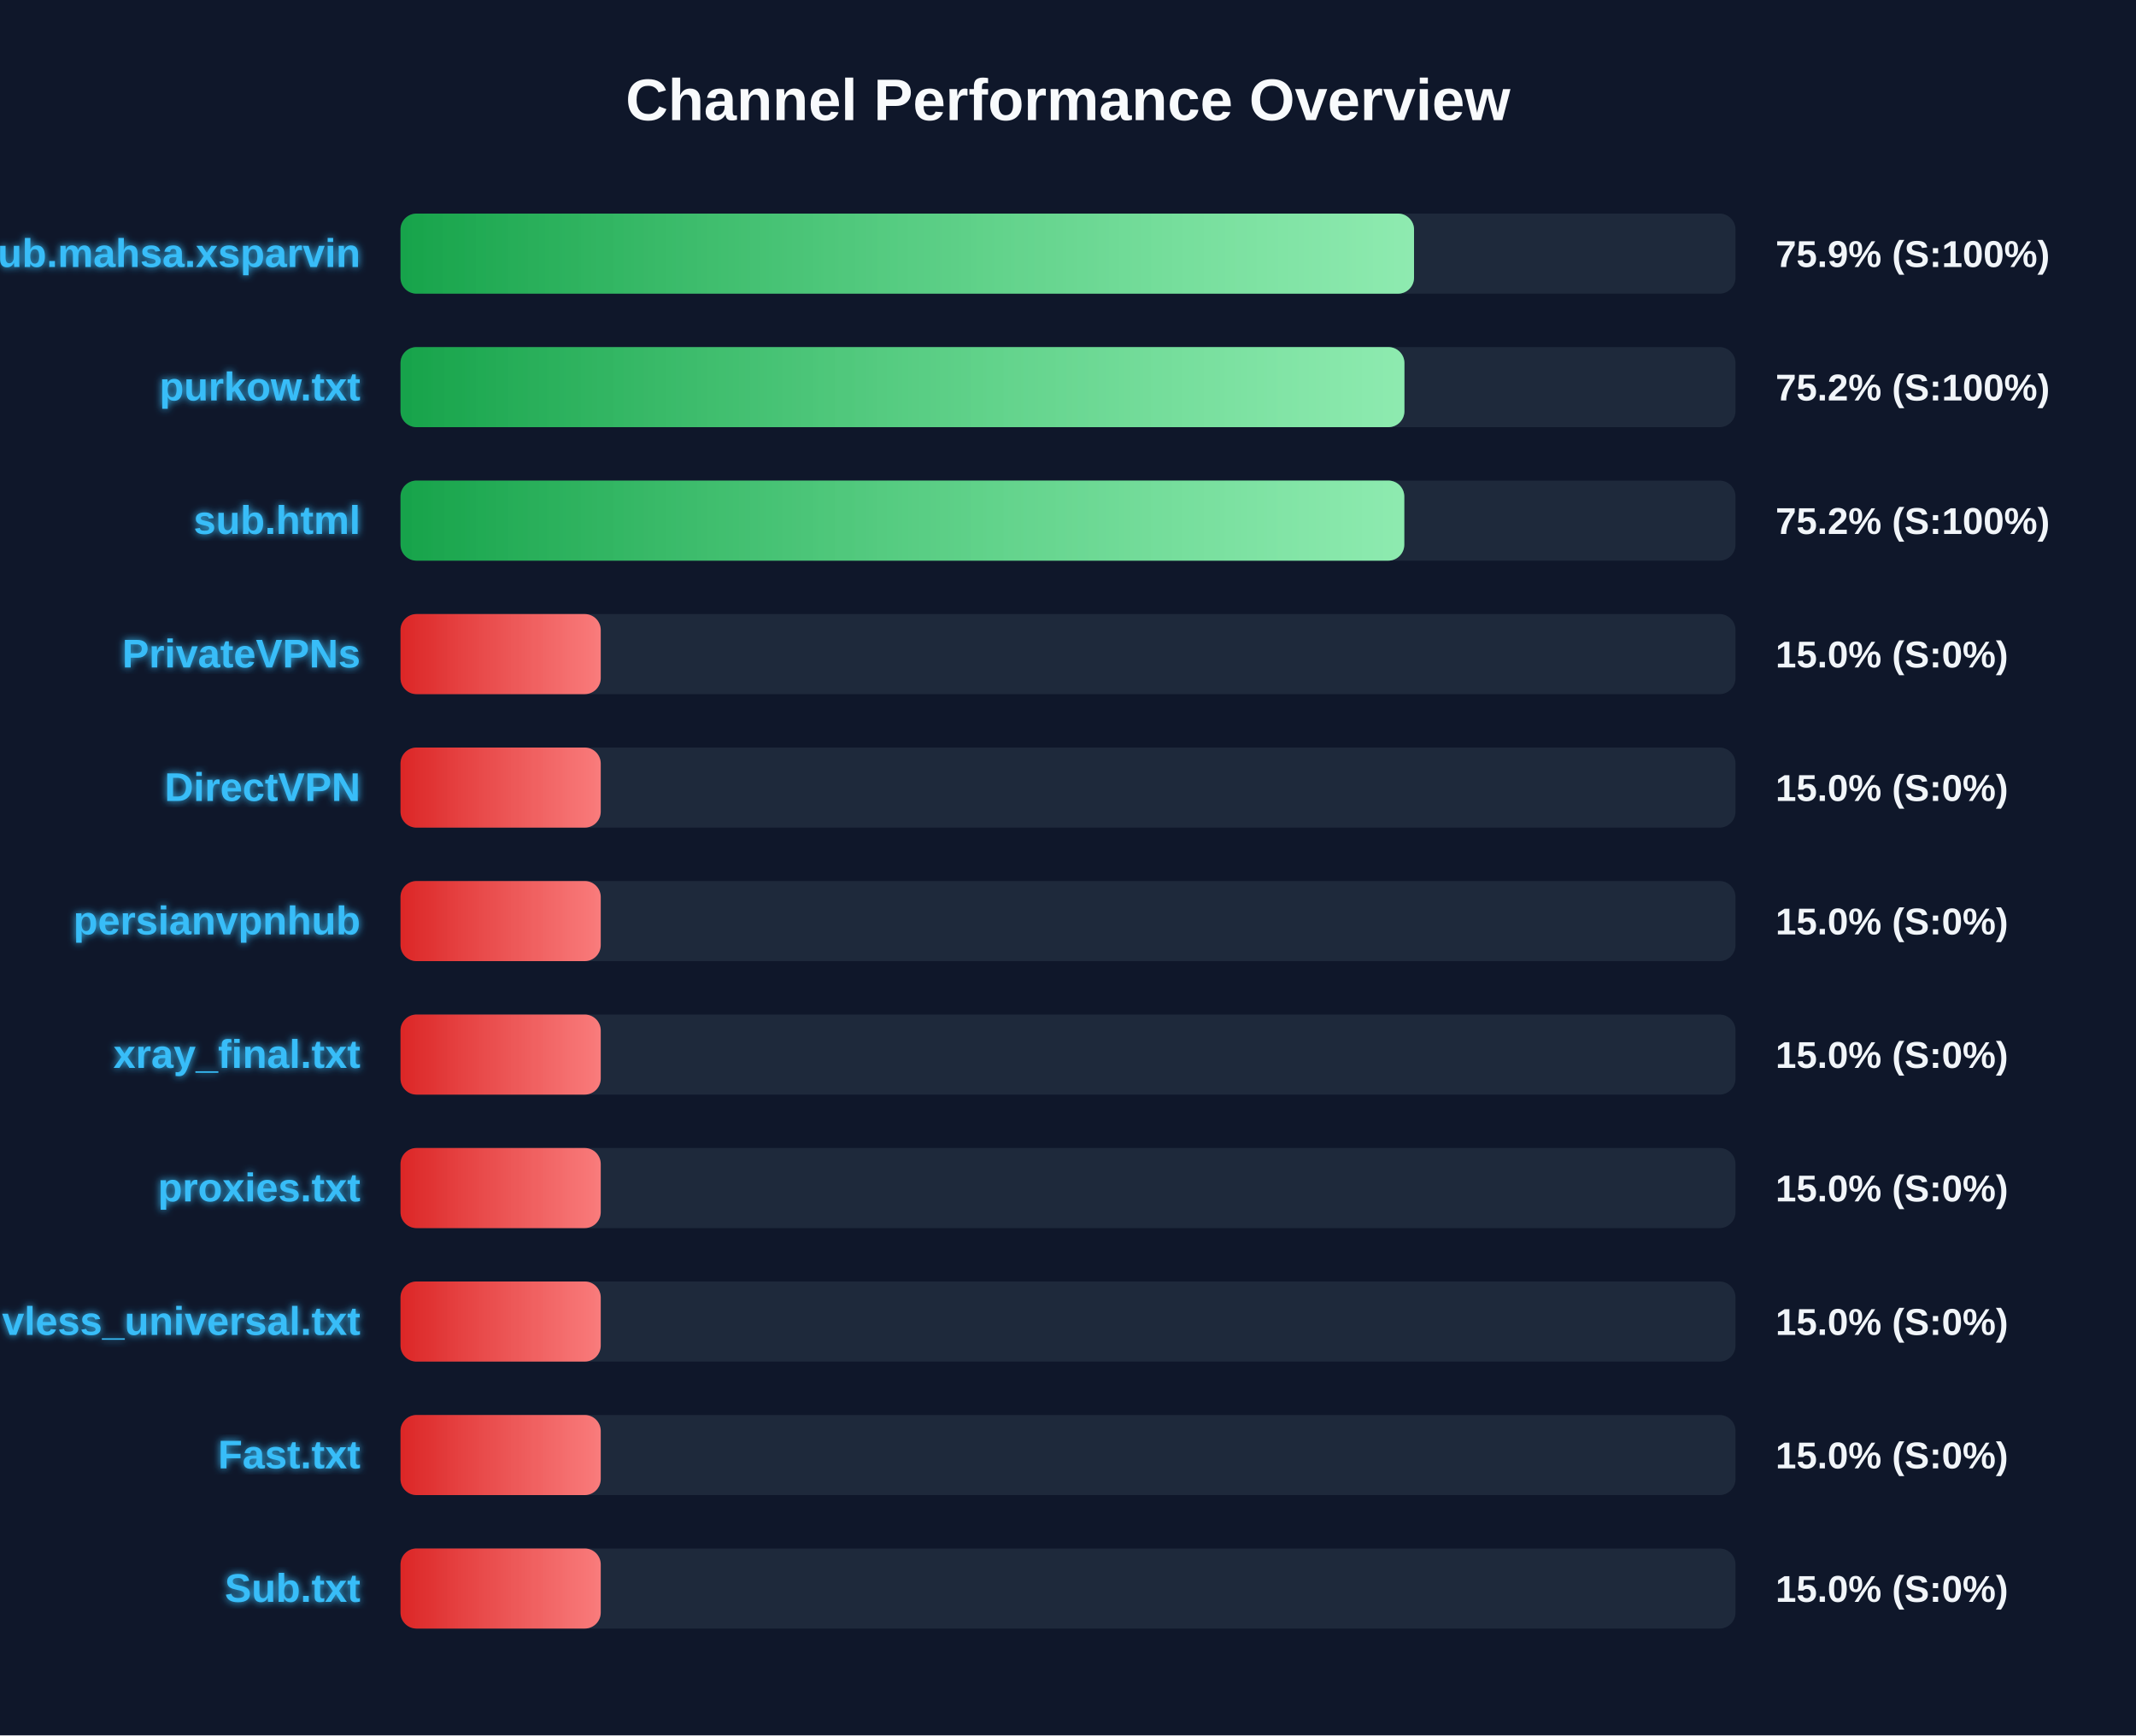
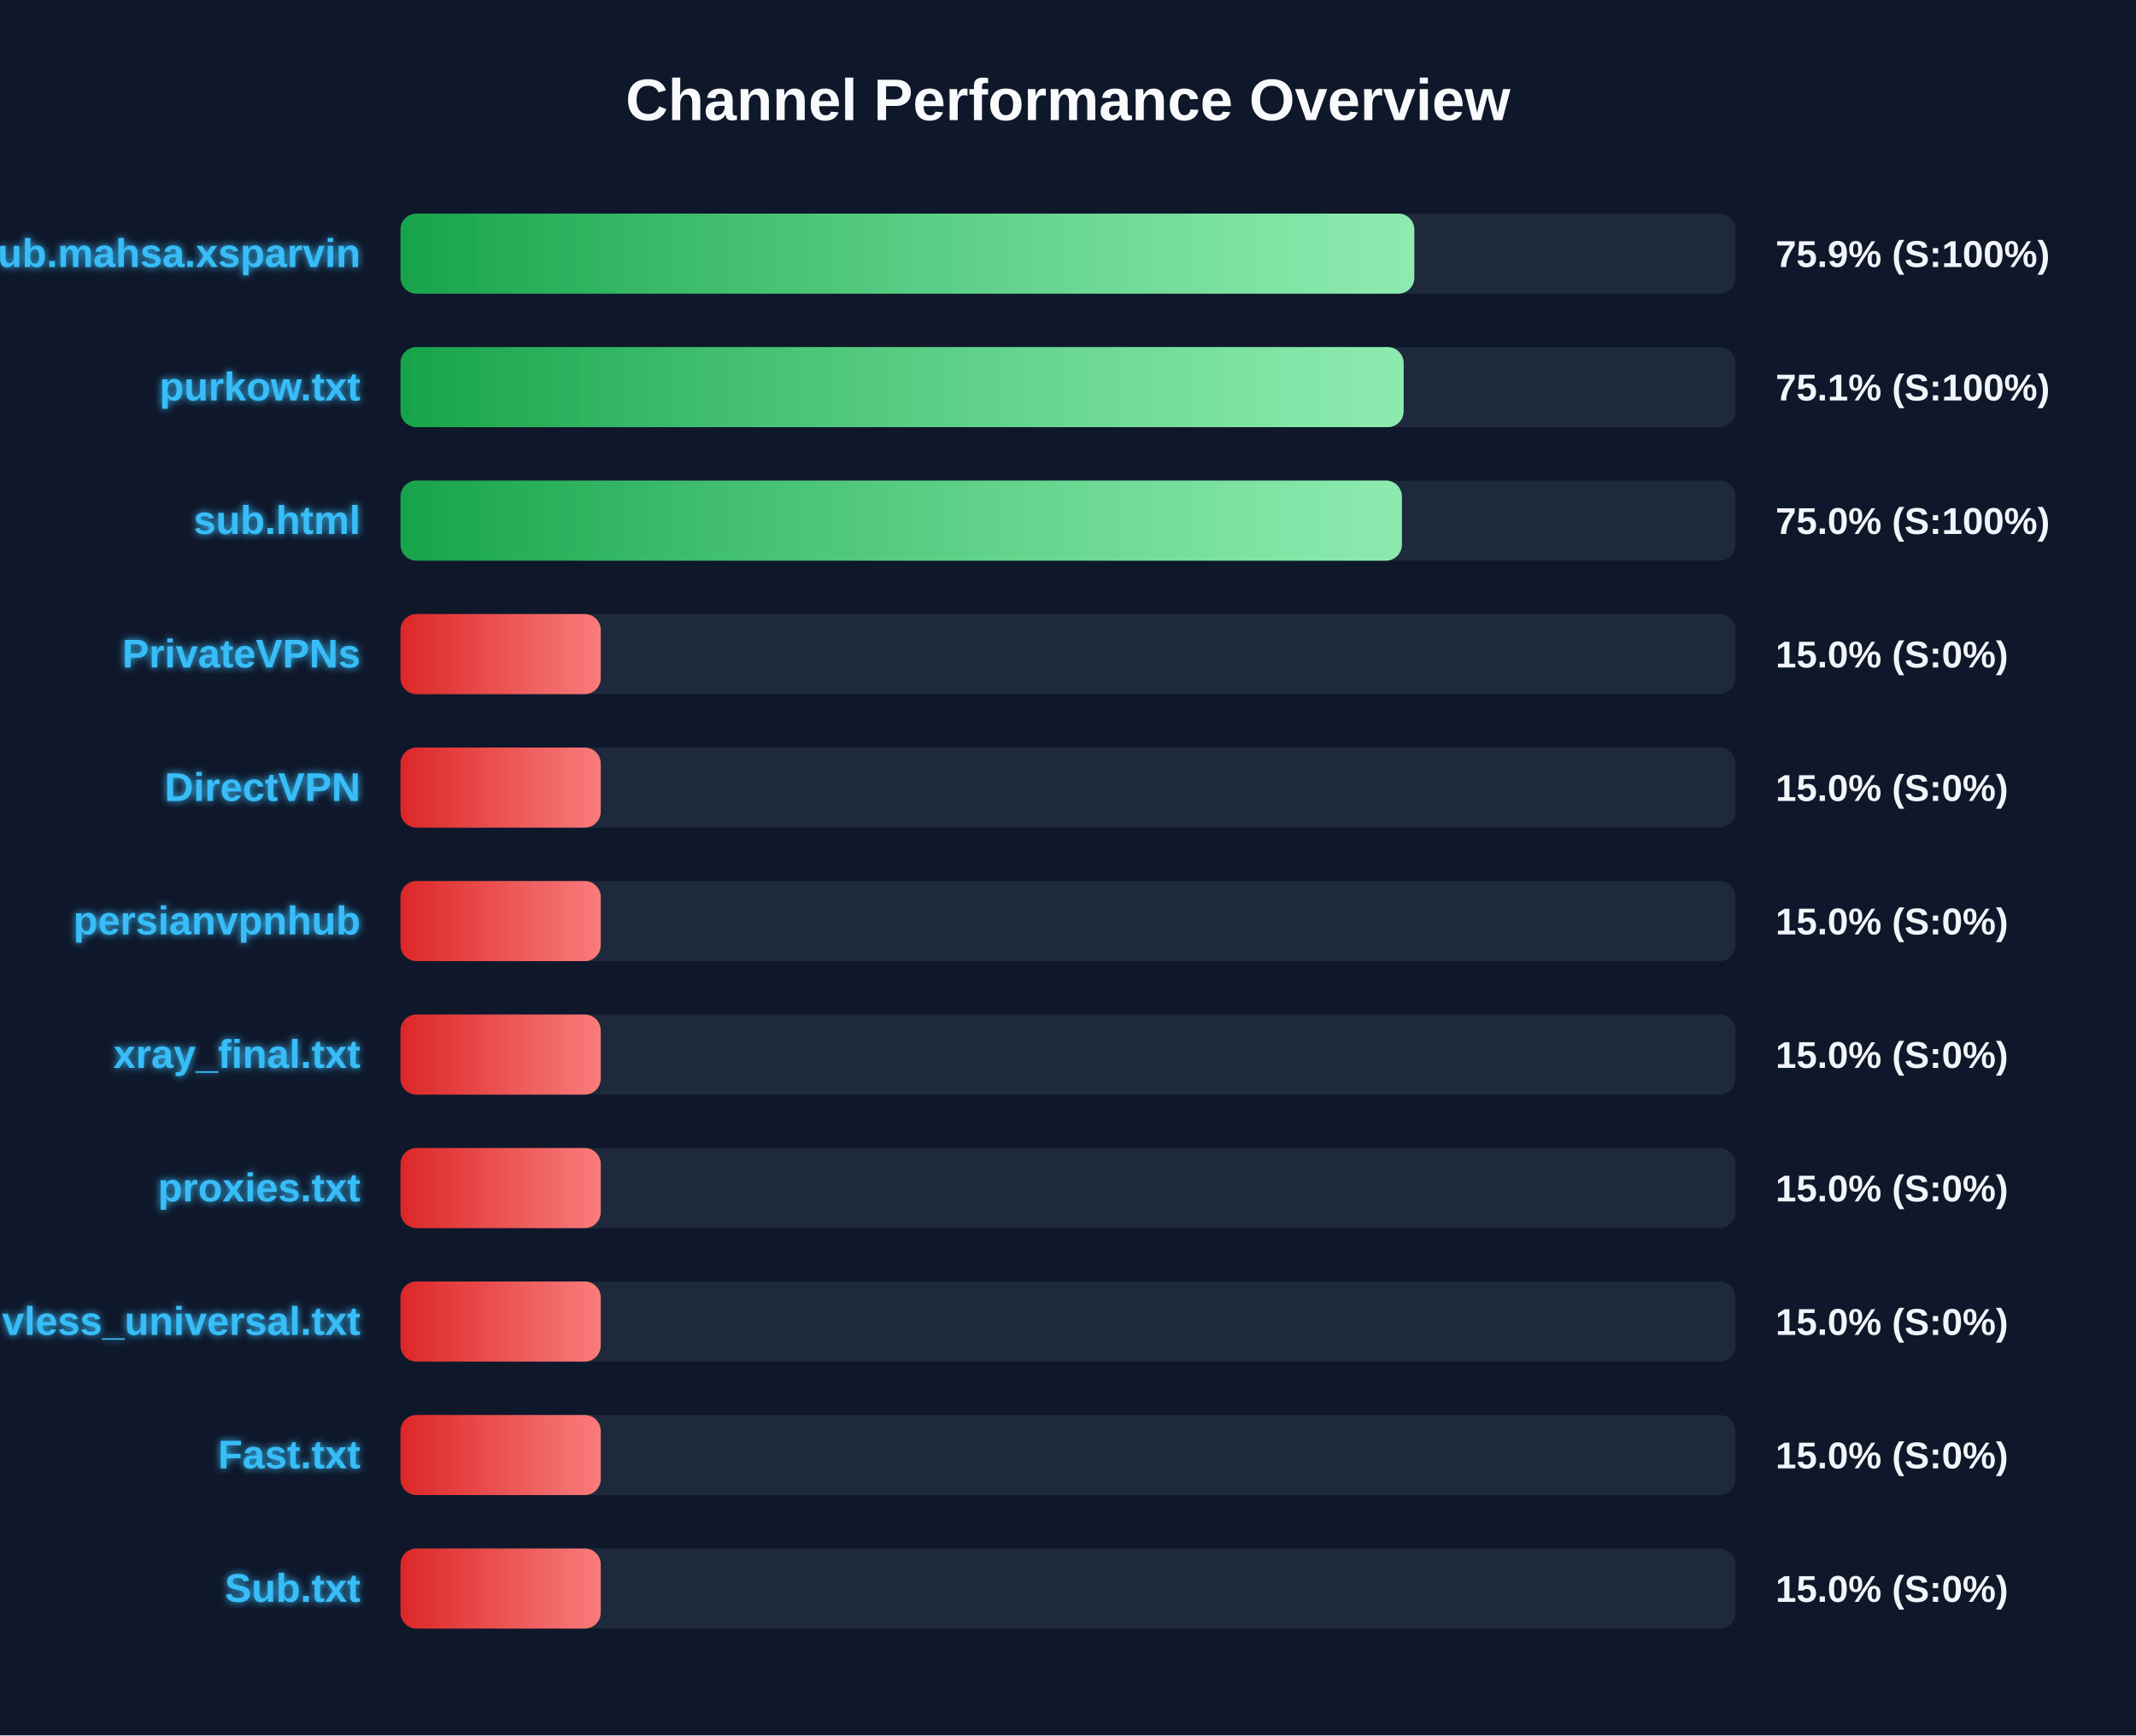
<svg xmlns="http://www.w3.org/2000/svg" width="800" height="650" version="1.1">
  <defs>
    <linearGradient id="grad-green" x1="0%" y1="0%" x2="100%" y2="0%">
      <stop offset="0%" stop-color="#16a34a" />
      <stop offset="100%" stop-color="#4ade80" />
    </linearGradient>
    <linearGradient id="grad-yellow" x1="0%" y1="0%" x2="100%" y2="0%">
      <stop offset="0%" stop-color="#ca8a04" />
      <stop offset="100%" stop-color="#fde047" />
    </linearGradient>
    <linearGradient id="grad-red" x1="0%" y1="0%" x2="100%" y2="0%">
      <stop offset="0%" stop-color="#dc2626" />
      <stop offset="100%" stop-color="#f87171" />
    </linearGradient>
    <linearGradient id="shimmer" x1="0%" y1="0%" x2="100%" y2="0%">
      <stop offset="0%" stop-color="rgba(255,255,255,0)" />
      <stop offset="50%" stop-color="rgba(255,255,255,0.4)" />
      <stop offset="100%" stop-color="rgba(255,255,255,0)" />
    </linearGradient>
    <filter id="glow" x="-20%" y="-20%" width="140%" height="140%">
      <feGaussianBlur stdDeviation="1.5" result="blur" />
      <feComposite in="SourceGraphic" in2="blur" operator="over" />
    </filter>
  </defs>
  <style>
        .bg-rect { fill: #0f172a; }
        .title { font: bold 22px 'Segoe UI', Arial, sans-serif; fill: #f8fafc; }
        .row { font: bold 15px 'Segoe UI', Arial, sans-serif; fill: #38bdf8; filter: url(#glow); }
        .score { font: bold 14px 'Segoe UI', Arial, sans-serif; fill: #f1f5f9; }
        @keyframes shimmer-anim {
            0% { transform: translateX(-100%); }
            100% { transform: translateX(200%); }
        }
        .shimmer-rect {
            animation: shimmer-anim 2.5s infinite linear;
        }
    </style>
  <rect width="100%" height="100%" class="bg-rect" />
  <text x="400" y="45" text-anchor="middle" class="title">Channel Performance Overview</text>
  <rect x="150" y="80" width="500" height="30" fill="#1e293b" rx="6" />
  <clipPath id="clip-0">
-     <rect x="150" y="80" width="379.6" height="30" rx="6" />
+     <rect x="150" y="80" width="379.7" height="30" rx="6" />
  </clipPath>
-   <rect x="150" y="80" width="379.6" height="30" fill="url(#grad-green)" rx="6" />
+   <rect x="150" y="80" width="379.7" height="30" fill="url(#grad-green)" rx="6" />
  <g clip-path="url(#clip-0)">
    <rect x="150" y="80" width="100%" height="30" fill="url(#shimmer)" class="shimmer-rect" />
  </g>
  <text x="135" y="100" text-anchor="end" class="row">Sub.mahsa.xsparvin</text>
  <text x="665" y="100" text-anchor="start" class="score">75.9% (S:100%)</text>
  <rect x="150" y="130" width="500" height="30" fill="#1e293b" rx="6" />
  <clipPath id="clip-1">
-     <rect x="150" y="130" width="376.0" height="30" rx="6" />
+     <rect x="150" y="130" width="375.7" height="30" rx="6" />
  </clipPath>
-   <rect x="150" y="130" width="376.0" height="30" fill="url(#grad-green)" rx="6" />
+   <rect x="150" y="130" width="375.7" height="30" fill="url(#grad-green)" rx="6" />
  <g clip-path="url(#clip-1)">
    <rect x="150" y="130" width="100%" height="30" fill="url(#shimmer)" class="shimmer-rect" />
  </g>
  <text x="135" y="150" text-anchor="end" class="row">purkow.txt</text>
-   <text x="665" y="150" text-anchor="start" class="score">75.2% (S:100%)</text>
+   <text x="665" y="150" text-anchor="start" class="score">75.1% (S:100%)</text>
  <rect x="150" y="180" width="500" height="30" fill="#1e293b" rx="6" />
  <clipPath id="clip-2">
-     <rect x="150" y="180" width="375.95" height="30" rx="6" />
+     <rect x="150" y="180" width="375.05" height="30" rx="6" />
  </clipPath>
-   <rect x="150" y="180" width="375.95" height="30" fill="url(#grad-green)" rx="6" />
+   <rect x="150" y="180" width="375.05" height="30" fill="url(#grad-green)" rx="6" />
  <g clip-path="url(#clip-2)">
    <rect x="150" y="180" width="100%" height="30" fill="url(#shimmer)" class="shimmer-rect" />
  </g>
  <text x="135" y="200" text-anchor="end" class="row">sub.html</text>
-   <text x="665" y="200" text-anchor="start" class="score">75.2% (S:100%)</text>
+   <text x="665" y="200" text-anchor="start" class="score">75.0% (S:100%)</text>
  <rect x="150" y="230" width="500" height="30" fill="#1e293b" rx="6" />
  <clipPath id="clip-3">
    <rect x="150" y="230" width="75.0" height="30" rx="6" />
  </clipPath>
  <rect x="150" y="230" width="75.0" height="30" fill="url(#grad-red)" rx="6" />
  <g clip-path="url(#clip-3)">
    <rect x="150" y="230" width="100%" height="30" fill="url(#shimmer)" class="shimmer-rect" />
  </g>
  <text x="135" y="250" text-anchor="end" class="row">PrivateVPNs</text>
  <text x="665" y="250" text-anchor="start" class="score">15.0% (S:0%)</text>
  <rect x="150" y="280" width="500" height="30" fill="#1e293b" rx="6" />
  <clipPath id="clip-4">
    <rect x="150" y="280" width="75.0" height="30" rx="6" />
  </clipPath>
  <rect x="150" y="280" width="75.0" height="30" fill="url(#grad-red)" rx="6" />
  <g clip-path="url(#clip-4)">
    <rect x="150" y="280" width="100%" height="30" fill="url(#shimmer)" class="shimmer-rect" />
  </g>
  <text x="135" y="300" text-anchor="end" class="row">DirectVPN</text>
  <text x="665" y="300" text-anchor="start" class="score">15.0% (S:0%)</text>
  <rect x="150" y="330" width="500" height="30" fill="#1e293b" rx="6" />
  <clipPath id="clip-5">
    <rect x="150" y="330" width="75.0" height="30" rx="6" />
  </clipPath>
  <rect x="150" y="330" width="75.0" height="30" fill="url(#grad-red)" rx="6" />
  <g clip-path="url(#clip-5)">
    <rect x="150" y="330" width="100%" height="30" fill="url(#shimmer)" class="shimmer-rect" />
  </g>
  <text x="135" y="350" text-anchor="end" class="row">persianvpnhub</text>
  <text x="665" y="350" text-anchor="start" class="score">15.0% (S:0%)</text>
  <rect x="150" y="380" width="500" height="30" fill="#1e293b" rx="6" />
  <clipPath id="clip-6">
    <rect x="150" y="380" width="75.0" height="30" rx="6" />
  </clipPath>
  <rect x="150" y="380" width="75.0" height="30" fill="url(#grad-red)" rx="6" />
  <g clip-path="url(#clip-6)">
    <rect x="150" y="380" width="100%" height="30" fill="url(#shimmer)" class="shimmer-rect" />
  </g>
  <text x="135" y="400" text-anchor="end" class="row">xray_final.txt</text>
  <text x="665" y="400" text-anchor="start" class="score">15.0% (S:0%)</text>
  <rect x="150" y="430" width="500" height="30" fill="#1e293b" rx="6" />
  <clipPath id="clip-7">
    <rect x="150" y="430" width="75.0" height="30" rx="6" />
  </clipPath>
  <rect x="150" y="430" width="75.0" height="30" fill="url(#grad-red)" rx="6" />
  <g clip-path="url(#clip-7)">
    <rect x="150" y="430" width="100%" height="30" fill="url(#shimmer)" class="shimmer-rect" />
  </g>
  <text x="135" y="450" text-anchor="end" class="row">proxies.txt</text>
  <text x="665" y="450" text-anchor="start" class="score">15.0% (S:0%)</text>
  <rect x="150" y="480" width="500" height="30" fill="#1e293b" rx="6" />
  <clipPath id="clip-8">
    <rect x="150" y="480" width="75.0" height="30" rx="6" />
  </clipPath>
  <rect x="150" y="480" width="75.0" height="30" fill="url(#grad-red)" rx="6" />
  <g clip-path="url(#clip-8)">
    <rect x="150" y="480" width="100%" height="30" fill="url(#shimmer)" class="shimmer-rect" />
  </g>
  <text x="135" y="500" text-anchor="end" class="row">vless_universal.txt</text>
  <text x="665" y="500" text-anchor="start" class="score">15.0% (S:0%)</text>
  <rect x="150" y="530" width="500" height="30" fill="#1e293b" rx="6" />
  <clipPath id="clip-9">
    <rect x="150" y="530" width="75.0" height="30" rx="6" />
  </clipPath>
  <rect x="150" y="530" width="75.0" height="30" fill="url(#grad-red)" rx="6" />
  <g clip-path="url(#clip-9)">
    <rect x="150" y="530" width="100%" height="30" fill="url(#shimmer)" class="shimmer-rect" />
  </g>
  <text x="135" y="550" text-anchor="end" class="row">Fast.txt</text>
  <text x="665" y="550" text-anchor="start" class="score">15.0% (S:0%)</text>
  <rect x="150" y="580" width="500" height="30" fill="#1e293b" rx="6" />
  <clipPath id="clip-10">
    <rect x="150" y="580" width="75.0" height="30" rx="6" />
  </clipPath>
  <rect x="150" y="580" width="75.0" height="30" fill="url(#grad-red)" rx="6" />
  <g clip-path="url(#clip-10)">
    <rect x="150" y="580" width="100%" height="30" fill="url(#shimmer)" class="shimmer-rect" />
  </g>
  <text x="135" y="600" text-anchor="end" class="row">Sub.txt</text>
  <text x="665" y="600" text-anchor="start" class="score">15.0% (S:0%)</text>
</svg>
